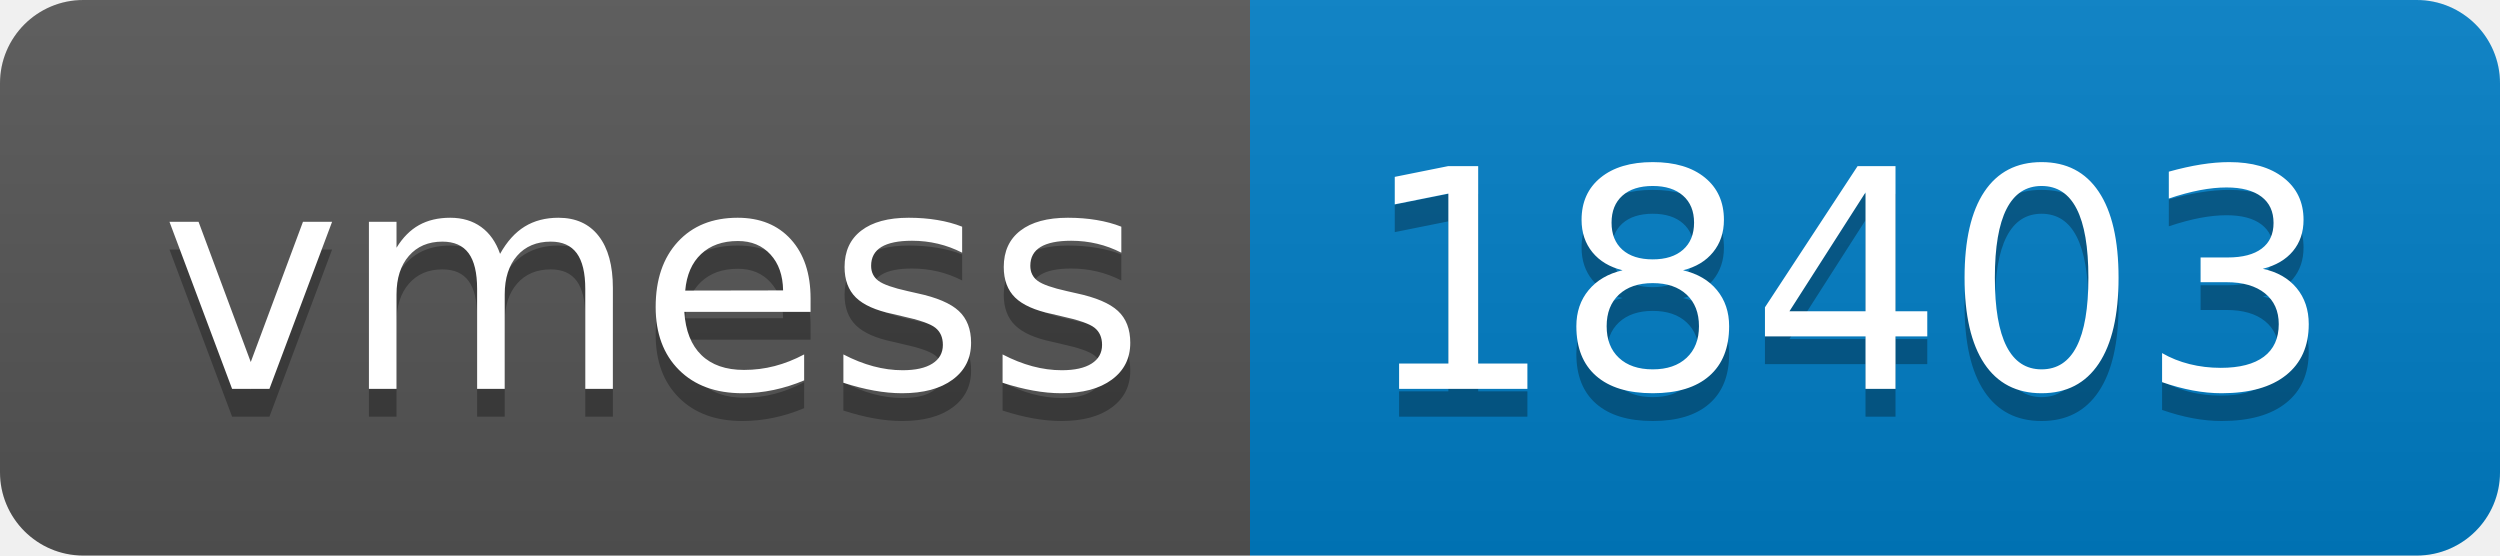
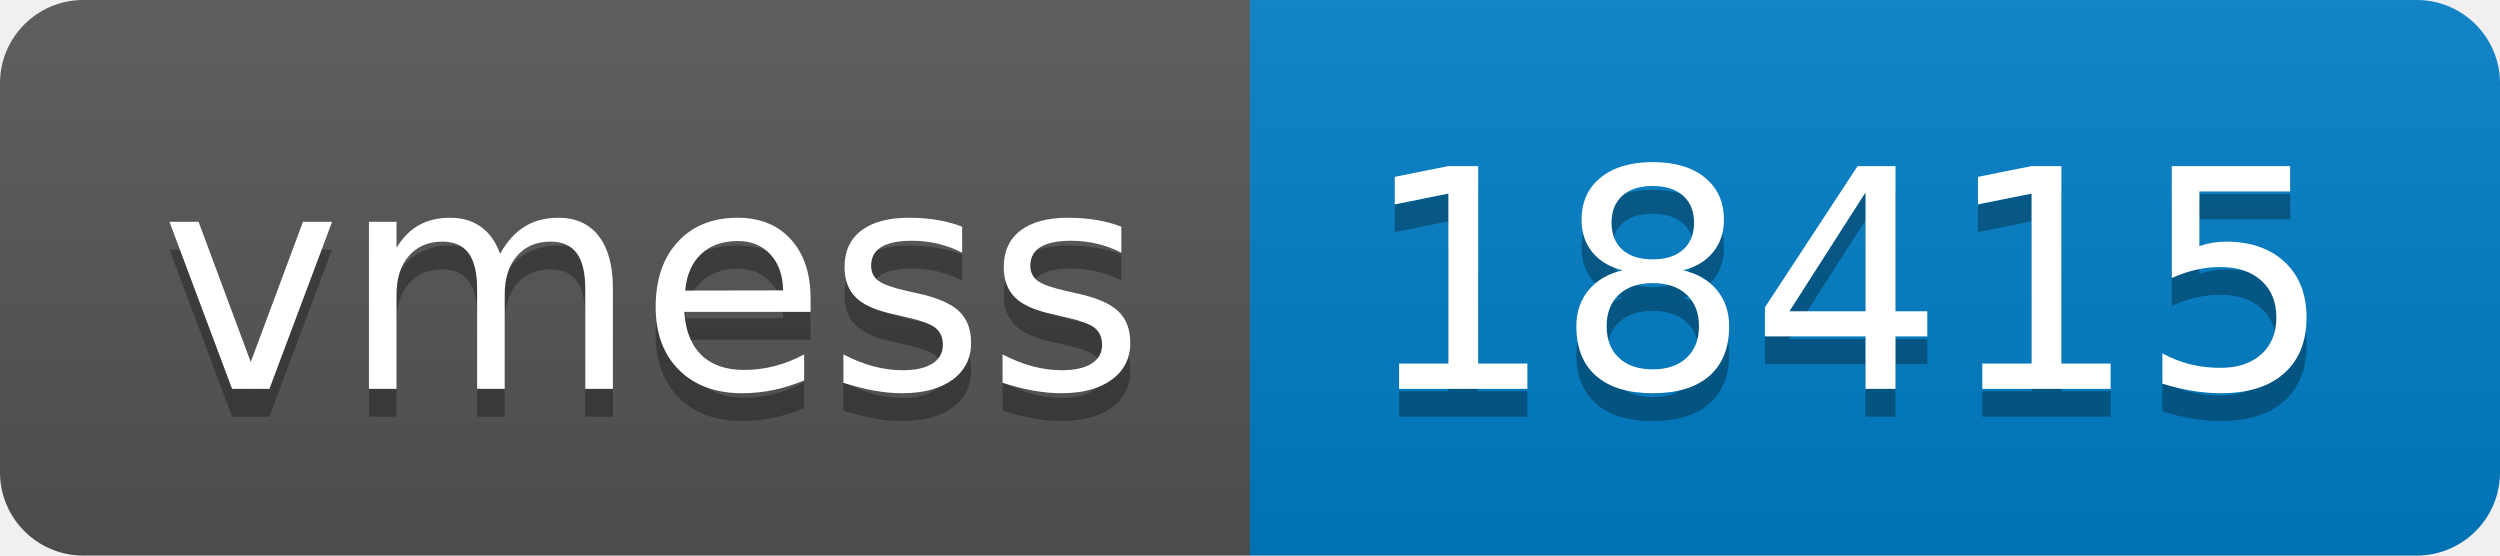
- <svg xmlns="http://www.w3.org/2000/svg" width="90" height="20" role="img" aria-label="vmess: 18403">
+ <svg xmlns="http://www.w3.org/2000/svg" width="90" height="20" role="img" aria-label="vmess: 18415">
  <linearGradient id="s" x2="0" y2="100%">
    <stop offset="0" stop-color="#bbb" stop-opacity=".1" />
    <stop offset="1" stop-opacity=".1" />
  </linearGradient>
  <clipPath id="r">
    <rect width="90" height="20" rx="3" fill="#fff" />
  </clipPath>
  <g clip-path="url(#r)">
    <rect width="45" height="20" fill="#555" />
    <rect x="45" width="45" height="20" fill="#007ec6" />
    <rect width="90" height="20" fill="url(#s)" />
  </g>
  <g fill="#fff" text-anchor="middle" font-family="Verdana,Geneva,DejaVu Sans,sans-serif" text-rendering="geometricPrecision" font-size="110">
    <text aria-hidden="true" x="235" y="150" fill="#010101" fill-opacity=".3" transform="scale(.1)" textLength="350">vmess</text>
    <text x="235" y="140" transform="scale(.1)" fill="#fff" textLength="350">vmess</text>
-     <text aria-hidden="true" x="665" y="150" fill="#010101" fill-opacity=".3" transform="scale(.1)" textLength="350">18403</text>
-     <text x="665" y="140" transform="scale(.1)" fill="#fff" textLength="350">18403</text>
+     <text aria-hidden="true" x="665" y="150" fill="#010101" fill-opacity=".3" transform="scale(.1)" textLength="350">18415</text>
+     <text x="665" y="140" transform="scale(.1)" fill="#fff" textLength="350">18415</text>
  </g>
</svg>
